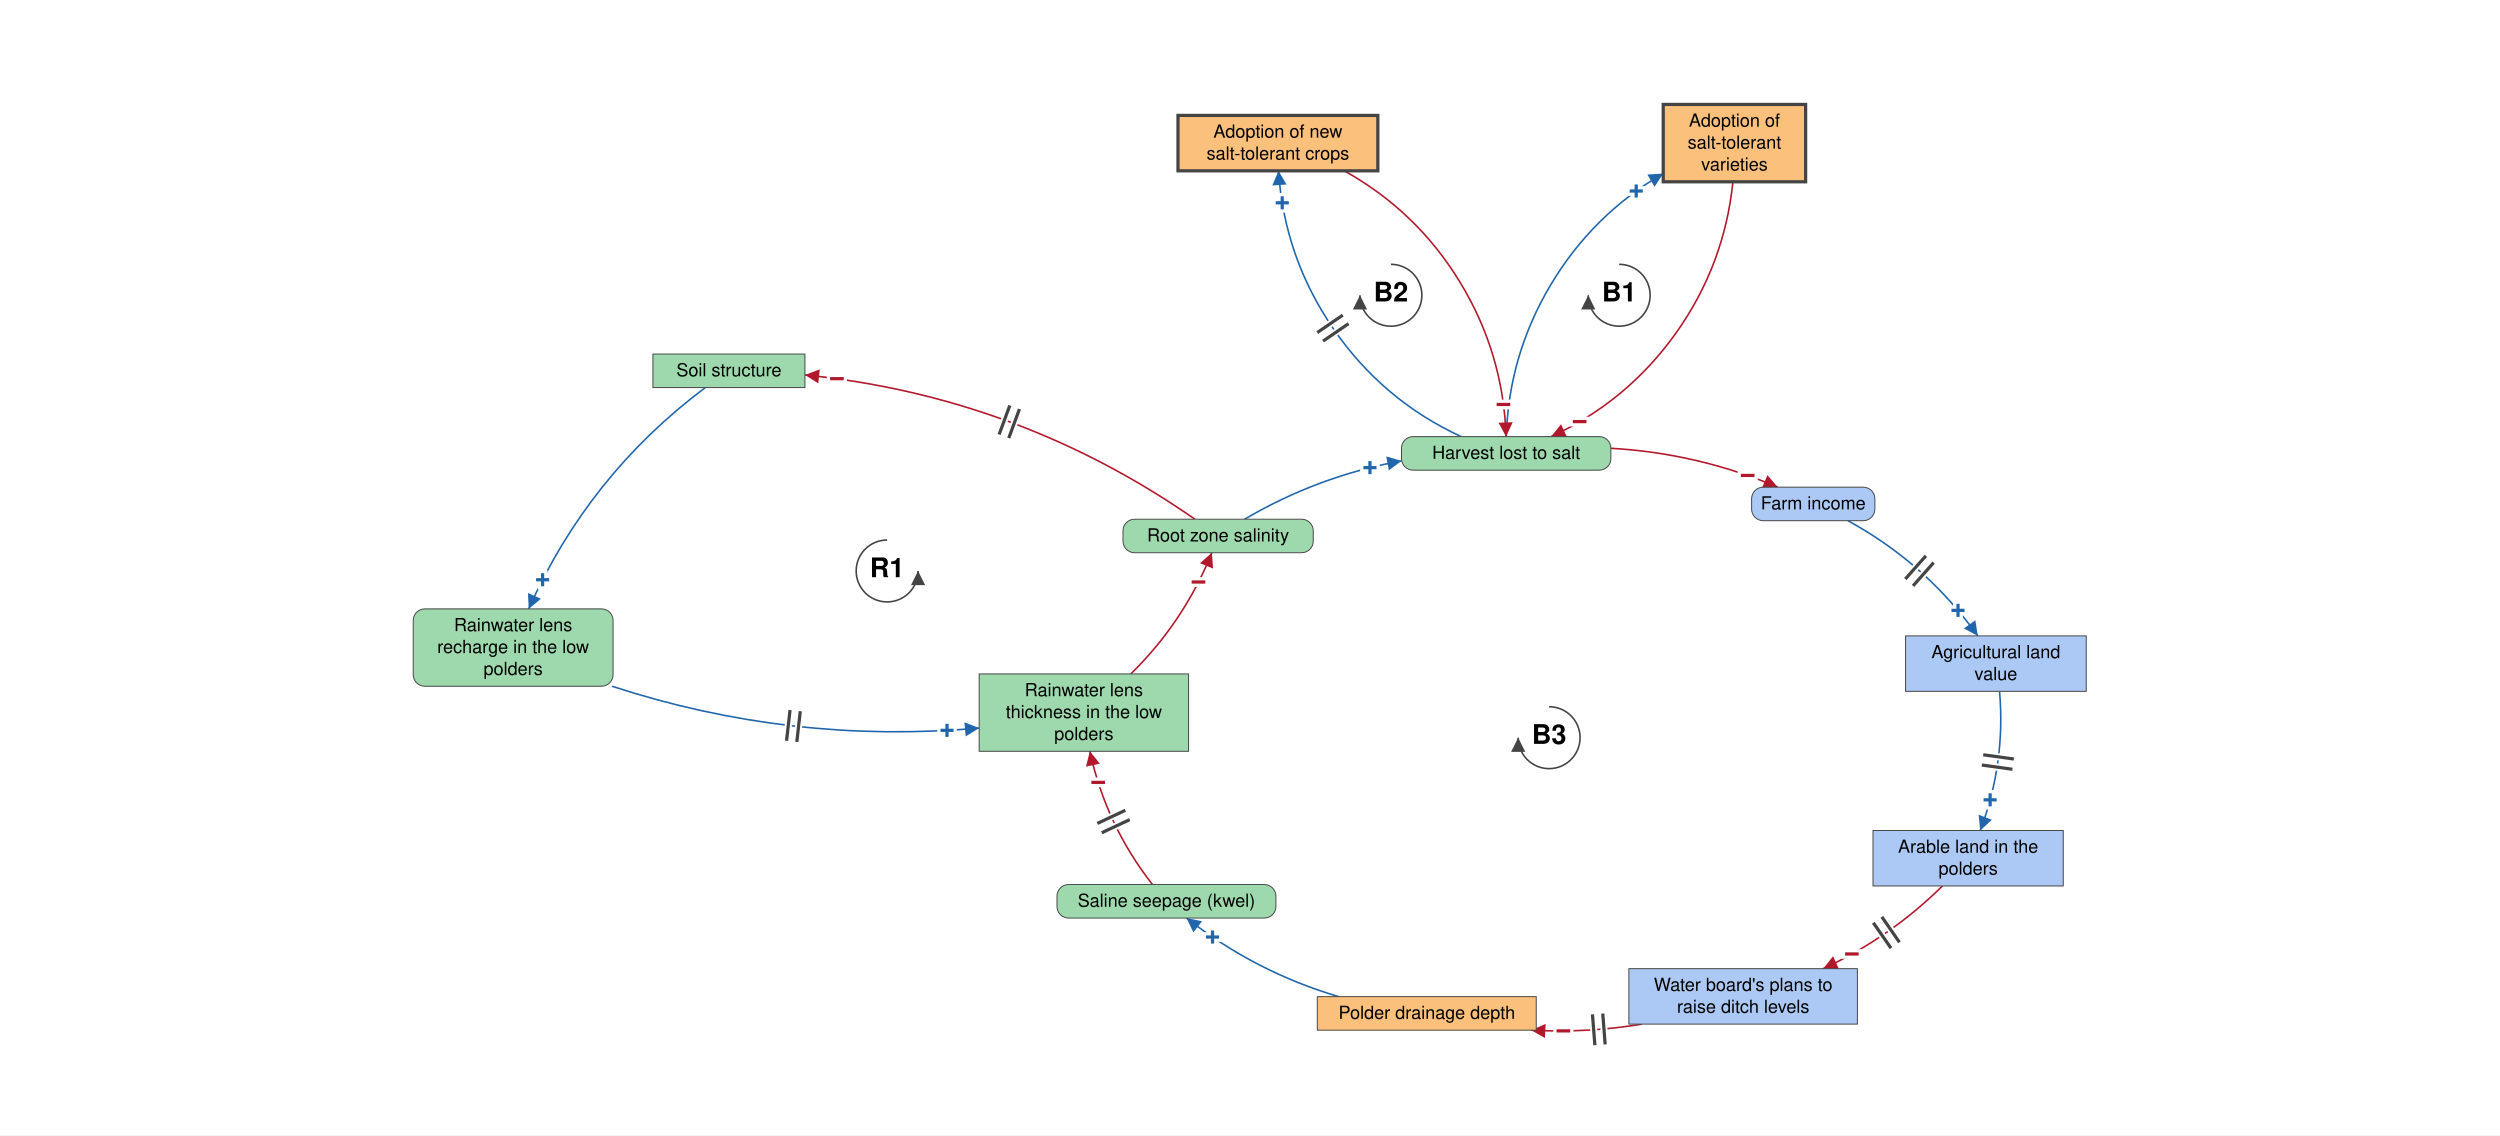
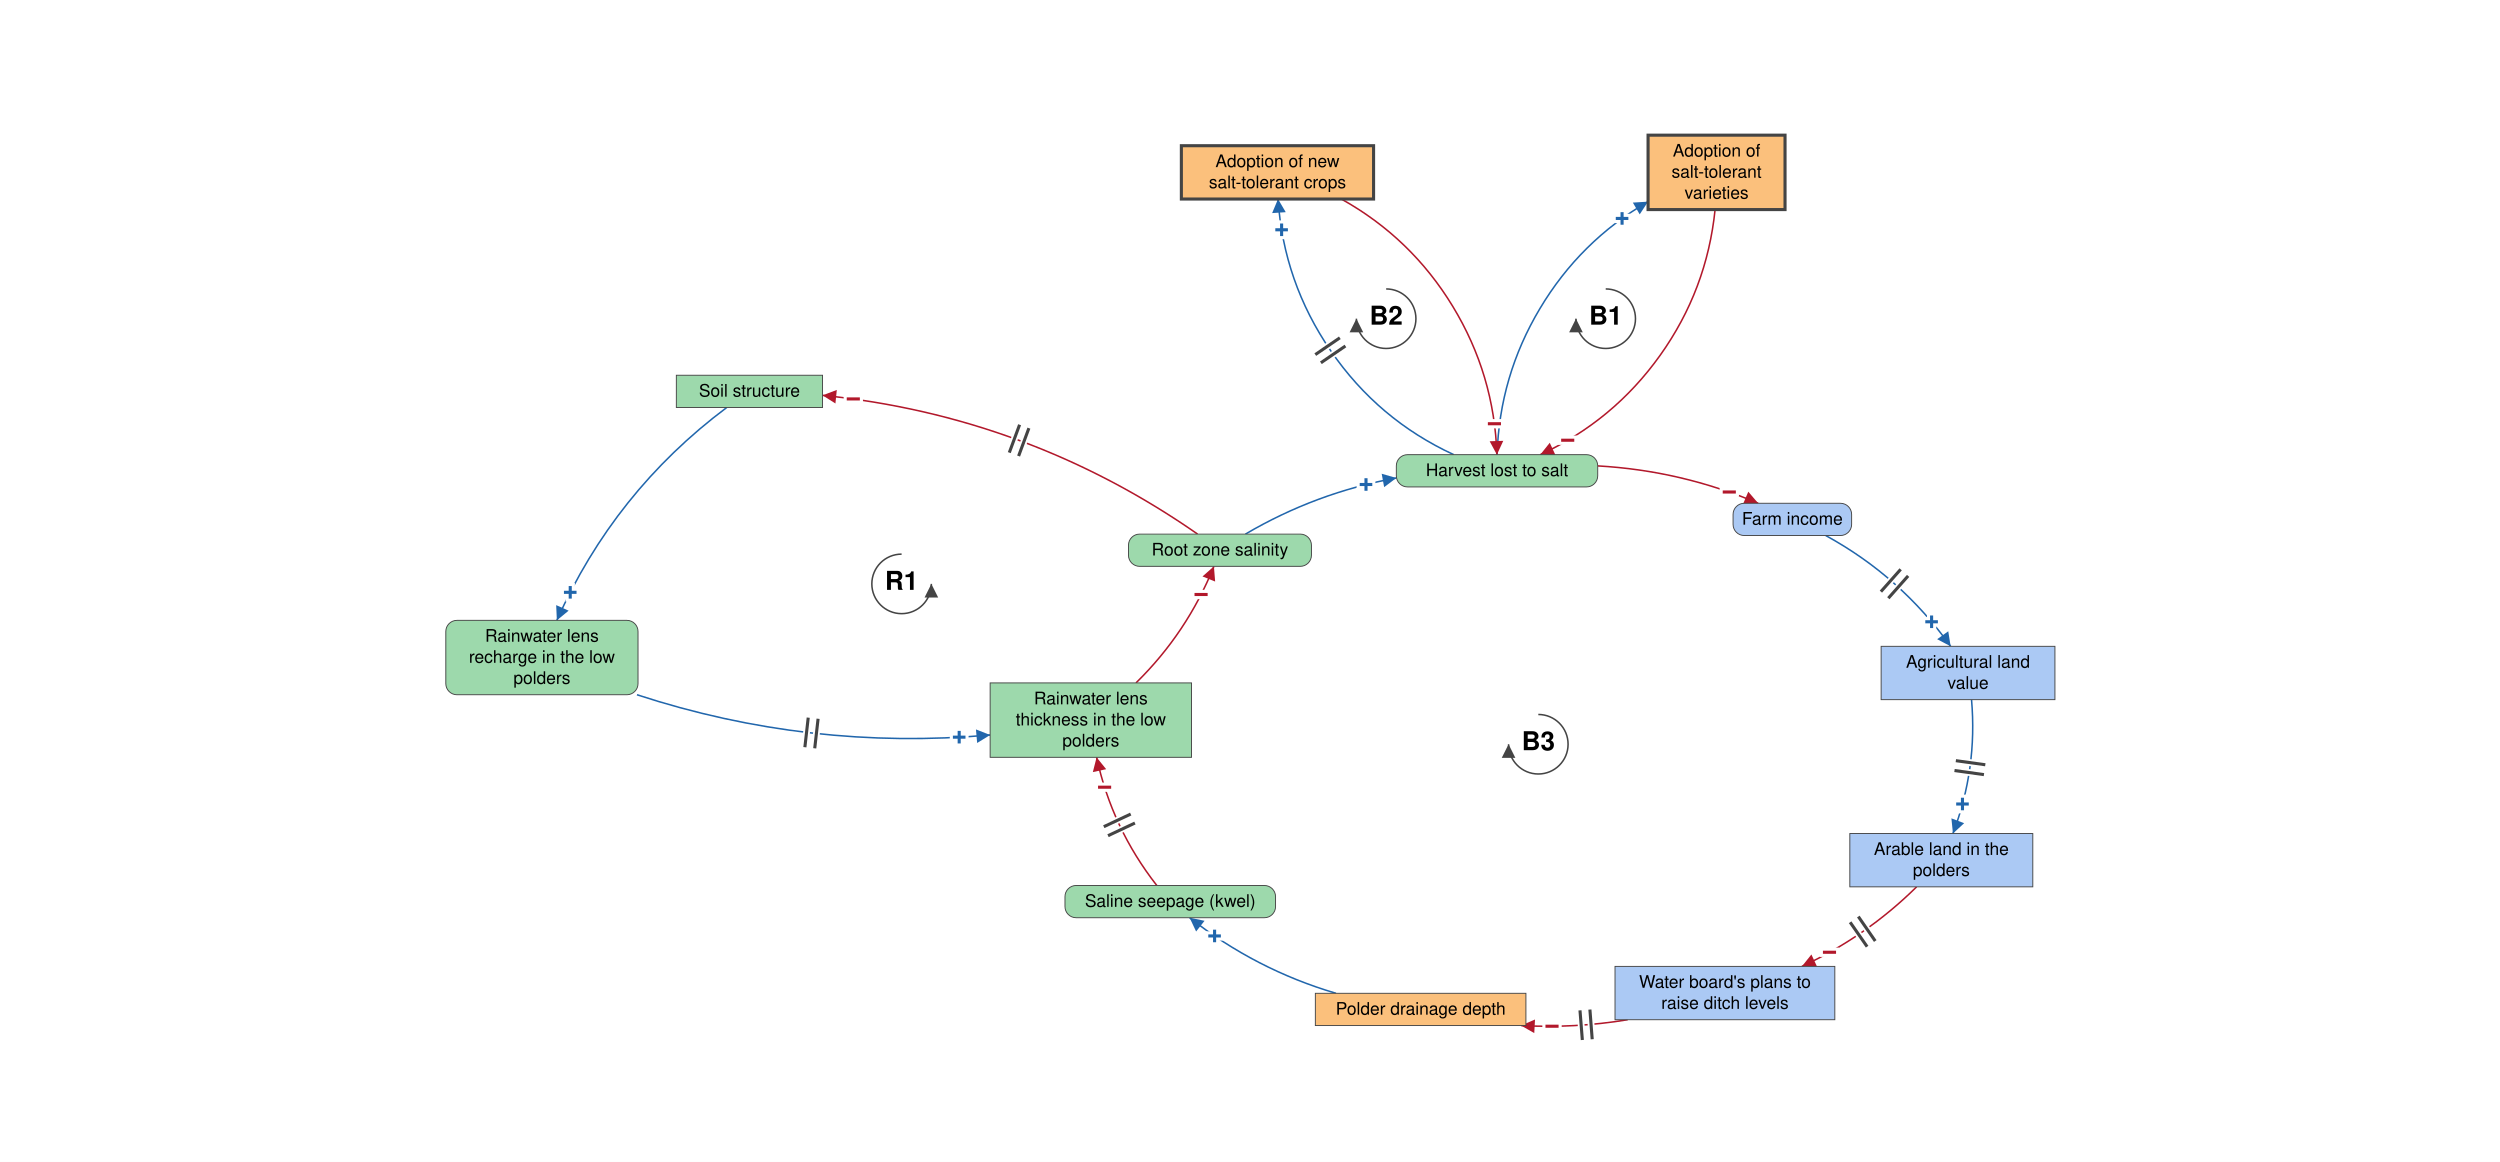
- <svg xmlns="http://www.w3.org/2000/svg" viewBox="-1946 -897 3878 1761" font-family="Helvetica Neue, Helvetica, Arial, sans-serif" font-size="28" fill="black">
+ <svg xmlns="http://www.w3.org/2000/svg" viewBox="-2024 -953 4032 1874" font-family="Helvetica Neue, Helvetica, Arial, sans-serif" font-size="28" fill="black">
  <defs>
    <marker id="arrow-plus" viewBox="0 0 10 10" refX="10" refY="5" markerWidth="22" markerHeight="22" markerUnits="userSpaceOnUse" orient="auto">
      <path d="M 0 0 L 10 5 L 0 10 z" fill="#2166AC" />
    </marker>
    <marker id="arrow-minus" viewBox="0 0 10 10" refX="10" refY="5" markerWidth="22" markerHeight="22" markerUnits="userSpaceOnUse" orient="auto">
      <path d="M 0 0 L 10 5 L 0 10 z" fill="#B2182B" />
    </marker>
    <marker id="arrow-grey" viewBox="0 0 10 10" refX="10" refY="5" markerWidth="22" markerHeight="22" markerUnits="userSpaceOnUse" orient="auto">
      <path d="M 0 0 L 10 5 L 0 10 z" fill="#444444" />
    </marker>
  </defs>
-   <rect x="-1946" y="-897" width="3878" height="1761" fill="white" />
+   <rect x="-2024" y="-953" width="4032" height="1874" fill="white" />
  <g class="links">
    <g class="link" data-from="root-zone-salinity" data-to="soil-structure-usability" data-sign="-" data-delay="true" data-curvature="-0.16">
      <path class="link-path" d="M -92.5 -91.6 Q -365.9 -282.0 -697.4 -315.4" fill="none" stroke="#B2182B" stroke-width="2.5" marker-end="url(#arrow-minus)" />
      <text class="sign" x="-647.8" y="-309.5" text-anchor="middle" dominant-baseline="central" font-size="42" font-weight="bold" fill="#B2182B" stroke="white" stroke-width="10" paint-order="stroke">−</text>
      <path class="delay-cut" d="M -381.2 -217.5 L -364.6 -262.5 M -396.2 -223.0 L -379.6 -268.0" stroke="white" stroke-width="11" fill="none" />
      <path class="delay" d="M -381.2 -217.5 L -364.6 -262.5 M -396.2 -223.0 L -379.6 -268.0" stroke="#444444" stroke-width="5" fill="none" />
    </g>
    <g class="link" data-from="soil-structure-usability" data-to="freshwater-lens-recharge" data-sign="+" data-delay="false" data-curvature="-0.16">
      <path class="link-path" d="M -851.9 -295.8 Q -1033.6 -159.8 -1125.9 47.5" fill="none" stroke="#2166AC" stroke-width="2.5" marker-end="url(#arrow-plus)" />
      <text class="sign" x="-1104.3" y="2.4" text-anchor="middle" dominant-baseline="central" font-size="42" font-weight="bold" fill="#2166AC" stroke="white" stroke-width="10" paint-order="stroke">+</text>
    </g>
    <g class="link" data-from="freshwater-lens-recharge" data-to="freshwater-lens-thickness" data-sign="+" data-delay="true" data-curvature="-0.16">
      <path class="link-path" d="M -996.7 167.5 Q -718.6 258.3 -427.1 232.4" fill="none" stroke="#2166AC" stroke-width="2.5" marker-end="url(#arrow-plus)" />
      <text class="sign" x="-477.0" y="236.0" text-anchor="middle" dominant-baseline="central" font-size="42" font-weight="bold" fill="#2166AC" stroke="white" stroke-width="10" paint-order="stroke">+</text>
      <path class="delay-cut" d="M -720.5 204.4 L -725.9 252.1 M -704.6 206.2 L -710.0 253.9" stroke="white" stroke-width="11" fill="none" />
      <path class="delay" d="M -720.5 204.4 L -725.9 252.1 M -704.6 206.2 L -710.0 253.9" stroke="#444444" stroke-width="5" fill="none" />
    </g>
    <g class="link" data-from="freshwater-lens-thickness" data-to="root-zone-salinity" data-sign="-" data-delay="false" data-curvature="-0.16">
      <path class="link-path" d="M -191.9 148.4 Q -109.4 67.6 -66.2 -39.6" fill="none" stroke="#B2182B" stroke-width="2.5" marker-end="url(#arrow-minus)" />
      <text class="sign" x="-86.9" y="5.9" text-anchor="middle" dominant-baseline="central" font-size="42" font-weight="bold" fill="#B2182B" stroke="white" stroke-width="10" paint-order="stroke">−</text>
    </g>
    <g class="link" data-from="harvest-lost-to-salt" data-to="tolerant-varieties-adoption" data-sign="+" data-delay="false" data-curvature="0.34">
      <path class="link-path" d="M 390.5 -219.7 Q 394.5 -346.4 459.5 -455.2 Q 524.4 -564.1 634.0 -627.8" fill="none" stroke="#2166AC" stroke-width="2.5" marker-end="url(#arrow-plus)" />
      <text class="sign" x="592.1" y="-600.6" text-anchor="middle" dominant-baseline="central" font-size="42" font-weight="bold" fill="#2166AC" stroke="white" stroke-width="10" paint-order="stroke">+</text>
    </g>
    <g class="link" data-from="tolerant-varieties-adoption" data-to="harvest-lost-to-salt" data-sign="-" data-delay="false" data-curvature="0.34">
      <path class="link-path" d="M 742.1 -615.0 Q 728.9 -485.7 653.5 -380.0 Q 578.0 -274.2 460.1 -219.7" fill="none" stroke="#B2182B" stroke-width="2.5" marker-end="url(#arrow-minus)" />
      <text class="sign" x="504.4" y="-242.9" text-anchor="middle" dominant-baseline="central" font-size="42" font-weight="bold" fill="#B2182B" stroke="white" stroke-width="10" paint-order="stroke">−</text>
    </g>
    <g class="link" data-from="harvest-lost-to-salt" data-to="salt-tolerant-crop-adoption" data-sign="+" data-delay="true" data-curvature="0.34">
      <path class="link-path" d="M 320.6 -219.7 Q 198.6 -276.1 122.4 -387.0 Q 46.2 -497.8 37.2 -632.0" fill="none" stroke="#2166AC" stroke-width="2.5" marker-end="url(#arrow-plus)" />
      <text class="sign" x="43.0" y="-582.3" text-anchor="middle" dominant-baseline="central" font-size="42" font-weight="bold" fill="#2166AC" stroke="white" stroke-width="10" paint-order="stroke">+</text>
      <path class="delay-cut" d="M 106.3 -367.9 L 145.9 -395.0 M 97.3 -381.1 L 136.9 -408.2" stroke="white" stroke-width="11" fill="none" />
      <path class="delay" d="M 106.3 -367.9 L 145.9 -395.0 M 97.3 -381.1 L 136.9 -408.2" stroke="#444444" stroke-width="5" fill="none" />
    </g>
    <g class="link" data-from="salt-tolerant-crop-adoption" data-to="harvest-lost-to-salt" data-sign="-" data-delay="false" data-curvature="0.34">
      <path class="link-path" d="M 139.3 -632.0 Q 252.0 -569.1 319.0 -458.9 Q 386.1 -348.6 390.2 -219.7" fill="none" stroke="#B2182B" stroke-width="2.5" marker-end="url(#arrow-minus)" />
      <text class="sign" x="386.2" y="-269.5" text-anchor="middle" dominant-baseline="central" font-size="42" font-weight="bold" fill="#B2182B" stroke="white" stroke-width="10" paint-order="stroke">−</text>
    </g>
    <g class="link" data-from="root-zone-salinity" data-to="harvest-lost-to-salt" data-sign="+" data-delay="false" data-curvature="0.16">
      <path class="link-path" d="M -15.4 -91.6 Q 98.3 -158.4 228.0 -182.1" fill="none" stroke="#2166AC" stroke-width="2.5" marker-end="url(#arrow-plus)" />
      <text class="sign" x="179.1" y="-171.5" text-anchor="middle" dominant-baseline="central" font-size="42" font-weight="bold" fill="#2166AC" stroke="white" stroke-width="10" paint-order="stroke">+</text>
    </g>
    <g class="link" data-from="harvest-lost-to-salt" data-to="farm-revenue" data-sign="-" data-delay="false" data-curvature="0.16">
      <path class="link-path" d="M 552.8 -201.6 Q 687.5 -194.0 811.6 -141.3" fill="none" stroke="#B2182B" stroke-width="2.5" marker-end="url(#arrow-minus)" />
      <text class="sign" x="765.0" y="-159.4" text-anchor="middle" dominant-baseline="central" font-size="42" font-weight="bold" fill="#B2182B" stroke="white" stroke-width="10" paint-order="stroke">−</text>
    </g>
    <g class="link" data-from="farm-revenue" data-to="agricultural-land-value" data-sign="+" data-delay="true" data-curvature="0.16">
      <path class="link-path" d="M 920.5 -89.3 Q 1041.7 -23.0 1122.0 89.4" fill="none" stroke="#2166AC" stroke-width="2.5" marker-end="url(#arrow-plus)" />
      <text class="sign" x="1091.3" y="49.9" text-anchor="middle" dominant-baseline="central" font-size="42" font-weight="bold" fill="#2166AC" stroke="white" stroke-width="10" paint-order="stroke">+</text>
      <path class="delay-cut" d="M 1041.4 -34.8 L 1009.5 1.2 M 1053.4 -24.2 L 1021.5 11.8" stroke="white" stroke-width="11" fill="none" />
      <path class="delay" d="M 1041.4 -34.8 L 1009.5 1.2 M 1053.4 -24.2 L 1021.5 11.8" stroke="#444444" stroke-width="5" fill="none" />
    </g>
    <g class="link" data-from="agricultural-land-value" data-to="farmland-leaving-arable-use" data-sign="+" data-delay="true" data-curvature="0.16">
      <path class="link-path" d="M 1155.7 175.4 Q 1165.4 286.8 1125.7 391.3" fill="none" stroke="#2166AC" stroke-width="2.5" marker-end="url(#arrow-plus)" />
      <text class="sign" x="1141.1" y="343.8" text-anchor="middle" dominant-baseline="central" font-size="42" font-weight="bold" fill="#2166AC" stroke="white" stroke-width="10" paint-order="stroke">+</text>
      <path class="delay-cut" d="M 1177.9 280.4 L 1130.4 273.8 M 1175.7 296.3 L 1128.2 289.7" stroke="white" stroke-width="11" fill="none" />
      <path class="delay" d="M 1177.9 280.4 L 1130.4 273.8 M 1175.7 296.3 L 1128.2 289.7" stroke="#444444" stroke-width="5" fill="none" />
    </g>
    <g class="link" data-from="farmland-leaving-arable-use" data-to="plans-to-raise-ditch-levels" data-sign="-" data-delay="true" data-curvature="0.16">
      <path class="link-path" d="M 1067.1 477.3 Q 985.8 557.6 882.1 605.6" fill="none" stroke="#B2182B" stroke-width="2.5" marker-end="url(#arrow-minus)" />
      <text class="sign" x="926.6" y="582.9" text-anchor="middle" dominant-baseline="central" font-size="42" font-weight="bold" fill="#B2182B" stroke="white" stroke-width="10" paint-order="stroke">−</text>
      <path class="delay-cut" d="M 1000.4 564.7 L 973.1 525.2 M 987.3 573.8 L 959.9 534.4" stroke="white" stroke-width="11" fill="none" />
      <path class="delay" d="M 1000.4 564.7 L 973.1 525.2 M 987.3 573.8 L 959.9 534.4" stroke="#444444" stroke-width="5" fill="none" />
    </g>
    <g class="link" data-from="plans-to-raise-ditch-levels" data-to="polder-drainage-depth" data-sign="-" data-delay="true" data-curvature="0.16">
      <path class="link-path" d="M 601.1 691.6 Q 515.6 705.8 429.1 701.0" fill="none" stroke="#B2182B" stroke-width="2.5" marker-end="url(#arrow-minus)" />
      <text class="sign" x="479.1" y="702.2" text-anchor="middle" dominant-baseline="central" font-size="42" font-weight="bold" fill="#B2182B" stroke="white" stroke-width="10" paint-order="stroke">−</text>
      <path class="delay-cut" d="M 543.9 723.1 L 540.2 675.2 M 528.0 724.3 L 524.2 676.5" stroke="white" stroke-width="11" fill="none" />
      <path class="delay" d="M 543.9 723.1 L 540.2 675.2 M 528.0 724.3 L 524.2 676.5" stroke="#444444" stroke-width="5" fill="none" />
    </g>
    <g class="link" data-from="polder-drainage-depth" data-to="saline-seepage-kwel" data-sign="+" data-delay="false" data-curvature="0.16">
      <path class="link-path" d="M 130.7 649.0 Q 0.9 610.7 -105.4 527.1" fill="none" stroke="#2166AC" stroke-width="2.5" marker-end="url(#arrow-plus)" />
      <text class="sign" x="-65.1" y="556.6" text-anchor="middle" dominant-baseline="central" font-size="42" font-weight="bold" fill="#2166AC" stroke="white" stroke-width="10" paint-order="stroke">+</text>
    </g>
    <g class="link" data-from="saline-seepage-kwel" data-to="freshwater-lens-thickness" data-sign="-" data-delay="true" data-curvature="0.16">
      <path class="link-path" d="M -158.3 475.1 Q -230.5 382.9 -255.4 268.4" fill="none" stroke="#B2182B" stroke-width="2.5" marker-end="url(#arrow-minus)" />
      <text class="sign" x="-242.5" y="316.7" text-anchor="middle" dominant-baseline="central" font-size="42" font-weight="bold" fill="#B2182B" stroke="white" stroke-width="10" paint-order="stroke">−</text>
      <path class="delay-cut" d="M -237.0 394.8 L -193.6 374.4 M -243.8 380.3 L -200.4 359.9" stroke="white" stroke-width="11" fill="none" />
      <path class="delay" d="M -237.0 394.8 L -193.6 374.4 M -243.8 380.3 L -200.4 359.9" stroke="#444444" stroke-width="5" fill="none" />
    </g>
  </g>
  <g class="elements">
    <g class="element" data-id="root-zone-salinity" data-domain="Ecological" data-type="Auxiliary" data-adaptive="false">
      <rect x="-204.0" y="-91.6" width="295.1" height="52.0" rx="18" fill="#9DD9AC" stroke="#444444" stroke-width="1.5" />
      <text x="-56.5" y="-57.1" text-anchor="middle">Root zone salinity</text>
    </g>
    <g class="element" data-id="harvest-lost-to-salt" data-domain="Ecological" data-type="Auxiliary" data-adaptive="false">
      <rect x="228.0" y="-219.7" width="324.8" height="52.0" rx="18" fill="#9DD9AC" stroke="#444444" stroke-width="1.5" />
      <text x="390.4" y="-185.2" text-anchor="middle">Harvest lost to salt</text>
    </g>
    <g class="element" data-id="farm-revenue" data-domain="Social" data-type="Auxiliary" data-adaptive="false">
      <rect x="771.1" y="-141.3" width="191.2" height="52.0" rx="18" fill="#ABC9F4" stroke="#444444" stroke-width="1.5" />
      <text x="866.7" y="-106.8" text-anchor="middle">Farm income</text>
    </g>
    <g class="element" data-id="agricultural-land-value" data-domain="Social" data-type="Stock" data-adaptive="false">
      <rect x="1009.9" y="89.4" width="280.3" height="86.0" rx="0" fill="#ABC9F4" stroke="#444444" stroke-width="1.5" />
      <text x="1150.0" y="123.9" text-anchor="middle">Agricultural land</text>
      <text x="1150.0" y="157.9" text-anchor="middle">value</text>
    </g>
    <g class="element" data-id="farmland-leaving-arable-use" data-domain="Social" data-type="Stock" data-adaptive="false">
      <rect x="959.4" y="391.3" width="295.1" height="86.0" rx="0" fill="#ABC9F4" stroke="#444444" stroke-width="1.5" />
      <text x="1107.0" y="425.8" text-anchor="middle">Arable land in the</text>
      <text x="1107.0" y="459.8" text-anchor="middle">polders</text>
    </g>
    <g class="element" data-id="plans-to-raise-ditch-levels" data-domain="Social" data-type="Stock" data-adaptive="false">
      <rect x="580.7" y="605.6" width="354.5" height="86.0" rx="0" fill="#ABC9F4" stroke="#444444" stroke-width="1.5" />
      <text x="758.0" y="640.1" text-anchor="middle">Water board's plans to</text>
      <text x="758.0" y="674.1" text-anchor="middle">raise ditch levels</text>
    </g>
    <g class="element" data-id="polder-drainage-depth" data-domain="Technological" data-type="Stock" data-adaptive="false">
      <rect x="97.4" y="649.0" width="339.6" height="52.0" rx="0" fill="#FBC07C" stroke="#444444" stroke-width="1.5" />
      <text x="267.3" y="683.5" text-anchor="middle">Polder drainage depth</text>
    </g>
    <g class="element" data-id="saline-seepage-kwel" data-domain="Ecological" data-type="Auxiliary" data-adaptive="false">
      <rect x="-306.4" y="475.1" width="339.6" height="52.0" rx="18" fill="#9DD9AC" stroke="#444444" stroke-width="1.5" />
      <text x="-136.6" y="509.6" text-anchor="middle">Saline seepage (kwel)</text>
    </g>
    <g class="element" data-id="freshwater-lens-thickness" data-domain="Ecological" data-type="Stock" data-adaptive="false">
      <rect x="-427.1" y="148.4" width="324.8" height="120.0" rx="0" fill="#9DD9AC" stroke="#444444" stroke-width="1.5" />
      <text x="-264.7" y="182.9" text-anchor="middle">Rainwater lens</text>
      <text x="-264.7" y="216.9" text-anchor="middle">thickness in the low</text>
      <text x="-264.7" y="250.9" text-anchor="middle">polders</text>
    </g>
    <g class="element" data-id="soil-structure-usability" data-domain="Ecological" data-type="Stock" data-adaptive="false">
      <rect x="-933.2" y="-347.8" width="235.8" height="52.0" rx="0" fill="#9DD9AC" stroke="#444444" stroke-width="1.5" />
      <text x="-815.3" y="-313.3" text-anchor="middle">Soil structure</text>
    </g>
    <g class="element" data-id="freshwater-lens-recharge" data-domain="Ecological" data-type="Auxiliary" data-adaptive="false">
      <rect x="-1305.0" y="47.5" width="310.0" height="120.0" rx="18" fill="#9DD9AC" stroke="#444444" stroke-width="1.5" />
      <text x="-1150.0" y="82.0" text-anchor="middle">Rainwater lens</text>
      <text x="-1150.0" y="116.0" text-anchor="middle">recharge in the low</text>
      <text x="-1150.0" y="150.0" text-anchor="middle">polders</text>
    </g>
    <g class="element" data-id="salt-tolerant-crop-adoption" data-domain="Technological" data-type="Stock" data-adaptive="true">
      <rect x="-118.7" y="-718.0" width="310.0" height="86.0" rx="0" fill="#FBC07C" stroke="#444444" stroke-width="5" />
      <text x="36.3" y="-683.5" text-anchor="middle">Adoption of new</text>
      <text x="36.3" y="-649.5" text-anchor="middle">salt-tolerant crops</text>
    </g>
    <g class="element" data-id="tolerant-varieties-adoption" data-domain="Technological" data-type="Stock" data-adaptive="true">
      <rect x="634.0" y="-735.0" width="220.9" height="120.0" rx="0" fill="#FBC07C" stroke="#444444" stroke-width="5" />
      <text x="744.5" y="-700.5" text-anchor="middle">Adoption of</text>
      <text x="744.5" y="-666.5" text-anchor="middle">salt-tolerant</text>
      <text x="744.5" y="-632.5" text-anchor="middle">varieties</text>
    </g>
  </g>
  <g class="loop" data-id="R1">
    <path d="M -569.9 -59.3 A 48 48 0 1 0 -521.9 -11.3" fill="none" stroke="#444444" stroke-width="2.5" marker-end="url(#arrow-grey)" />
    <text class="loop-id" x="-569.9" y="-11.3" text-anchor="middle" dominant-baseline="central" font-size="42" font-weight="bold">R1</text>
  </g>
  <g class="loop" data-id="B1">
    <path d="M 565.7 -487.0 A 48 48 0 1 1 517.7 -439.0" fill="none" stroke="#444444" stroke-width="2.5" marker-end="url(#arrow-grey)" />
    <text class="loop-id" x="565.7" y="-439.0" text-anchor="middle" dominant-baseline="central" font-size="42" font-weight="bold">B1</text>
  </g>
  <g class="loop" data-id="B2">
    <path d="M 211.6 -487.0 A 48 48 0 1 1 163.6 -439.0" fill="none" stroke="#444444" stroke-width="2.5" marker-end="url(#arrow-grey)" />
    <text class="loop-id" x="211.6" y="-439.0" text-anchor="middle" dominant-baseline="central" font-size="42" font-weight="bold">B2</text>
  </g>
  <g class="loop" data-id="B3">
    <path d="M 457.0 199.3 A 48 48 0 1 1 409.0 247.3" fill="none" stroke="#444444" stroke-width="2.5" marker-end="url(#arrow-grey)" />
    <text class="loop-id" x="457.0" y="247.3" text-anchor="middle" dominant-baseline="central" font-size="42" font-weight="bold">B3</text>
  </g>
</svg>
